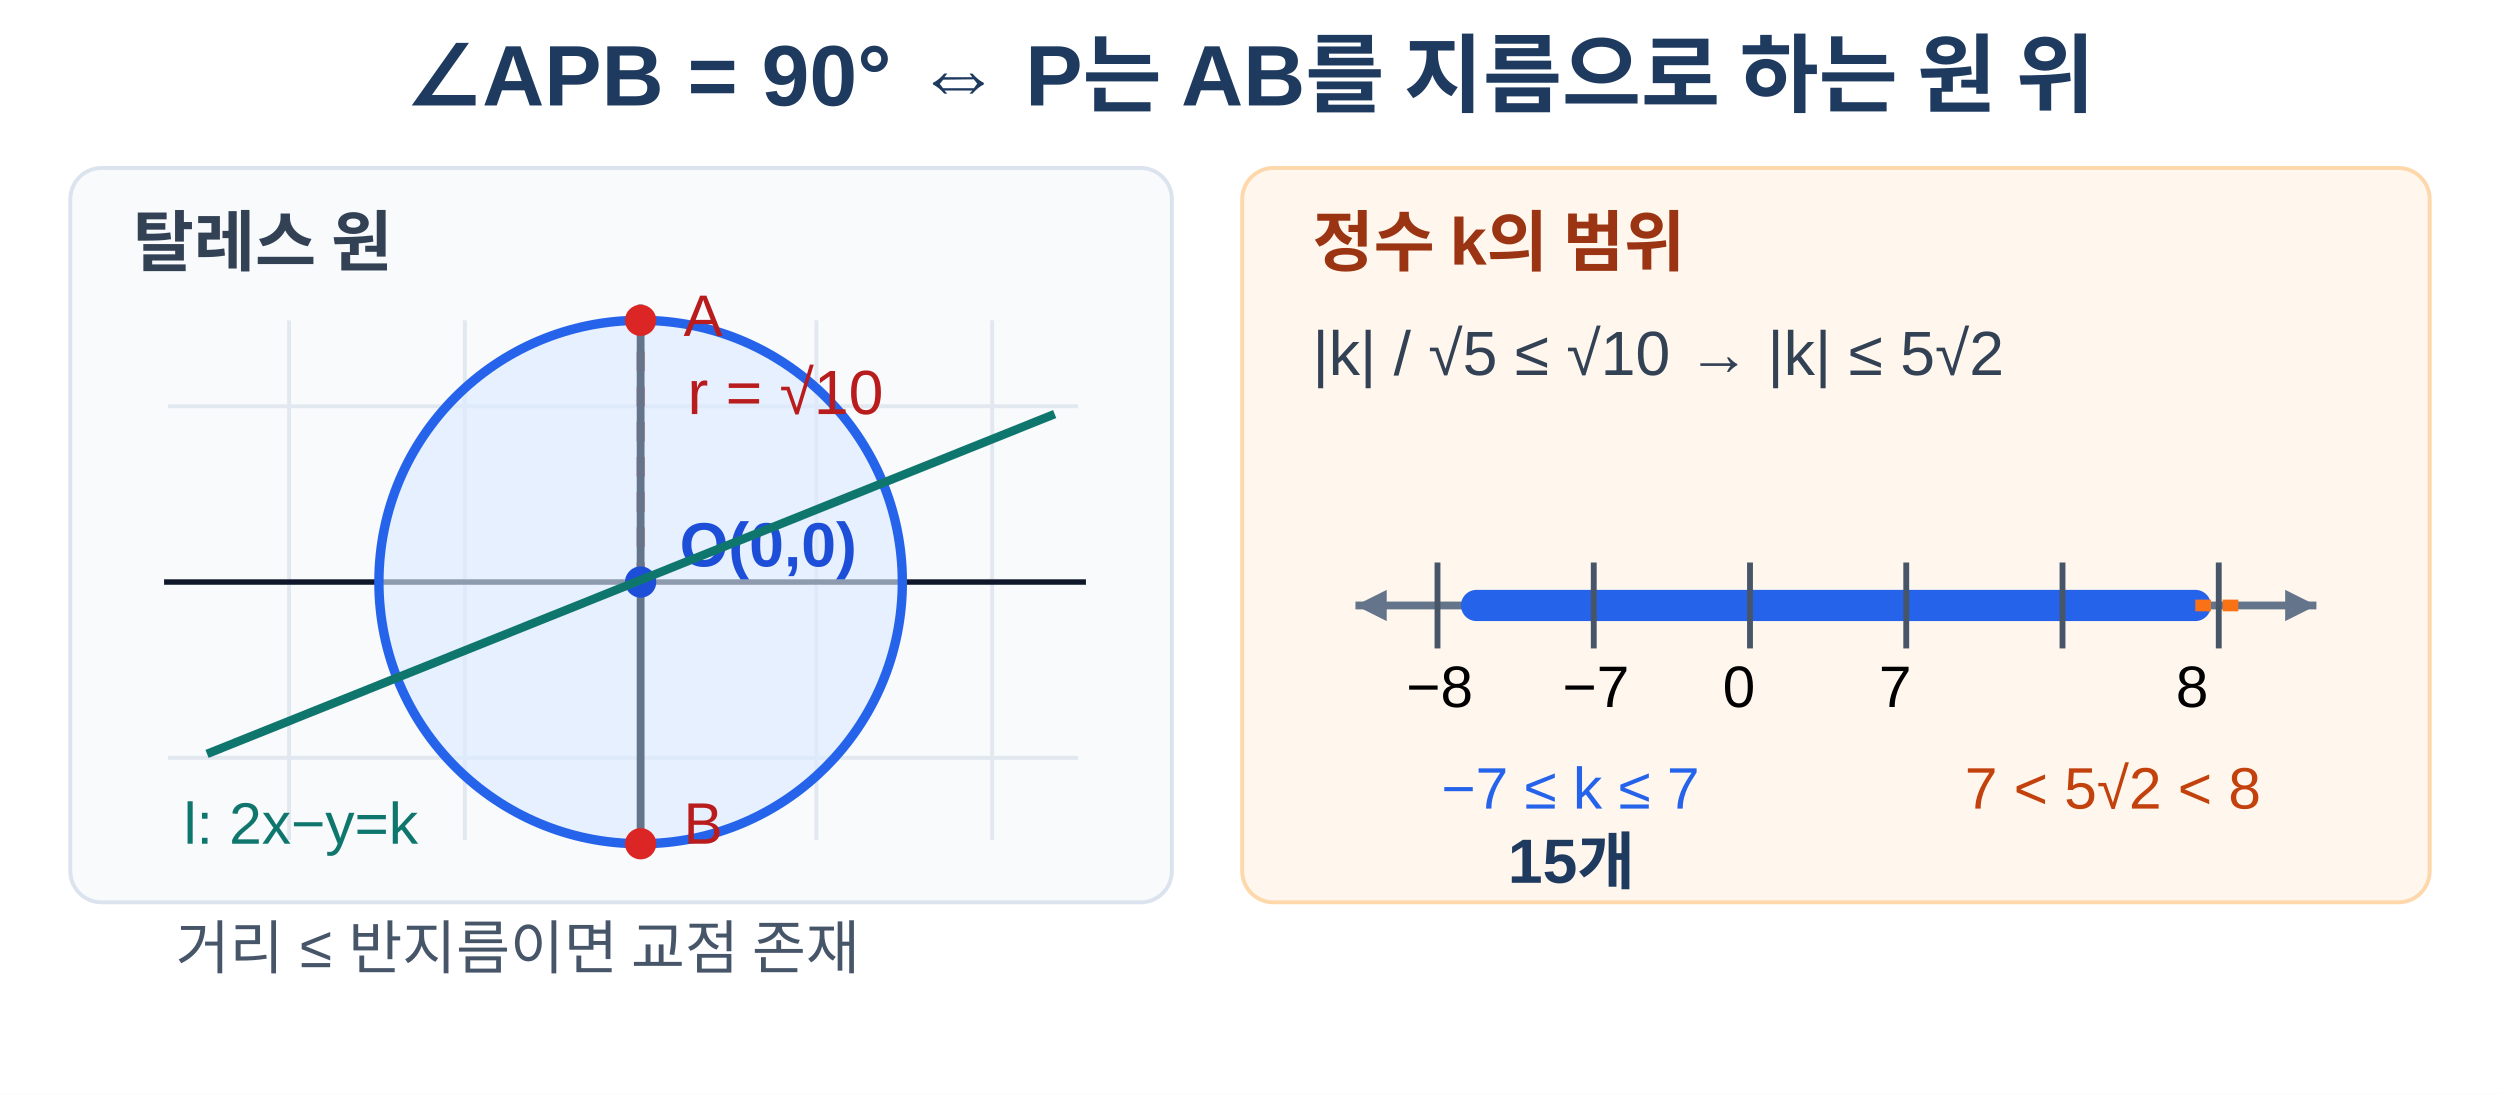
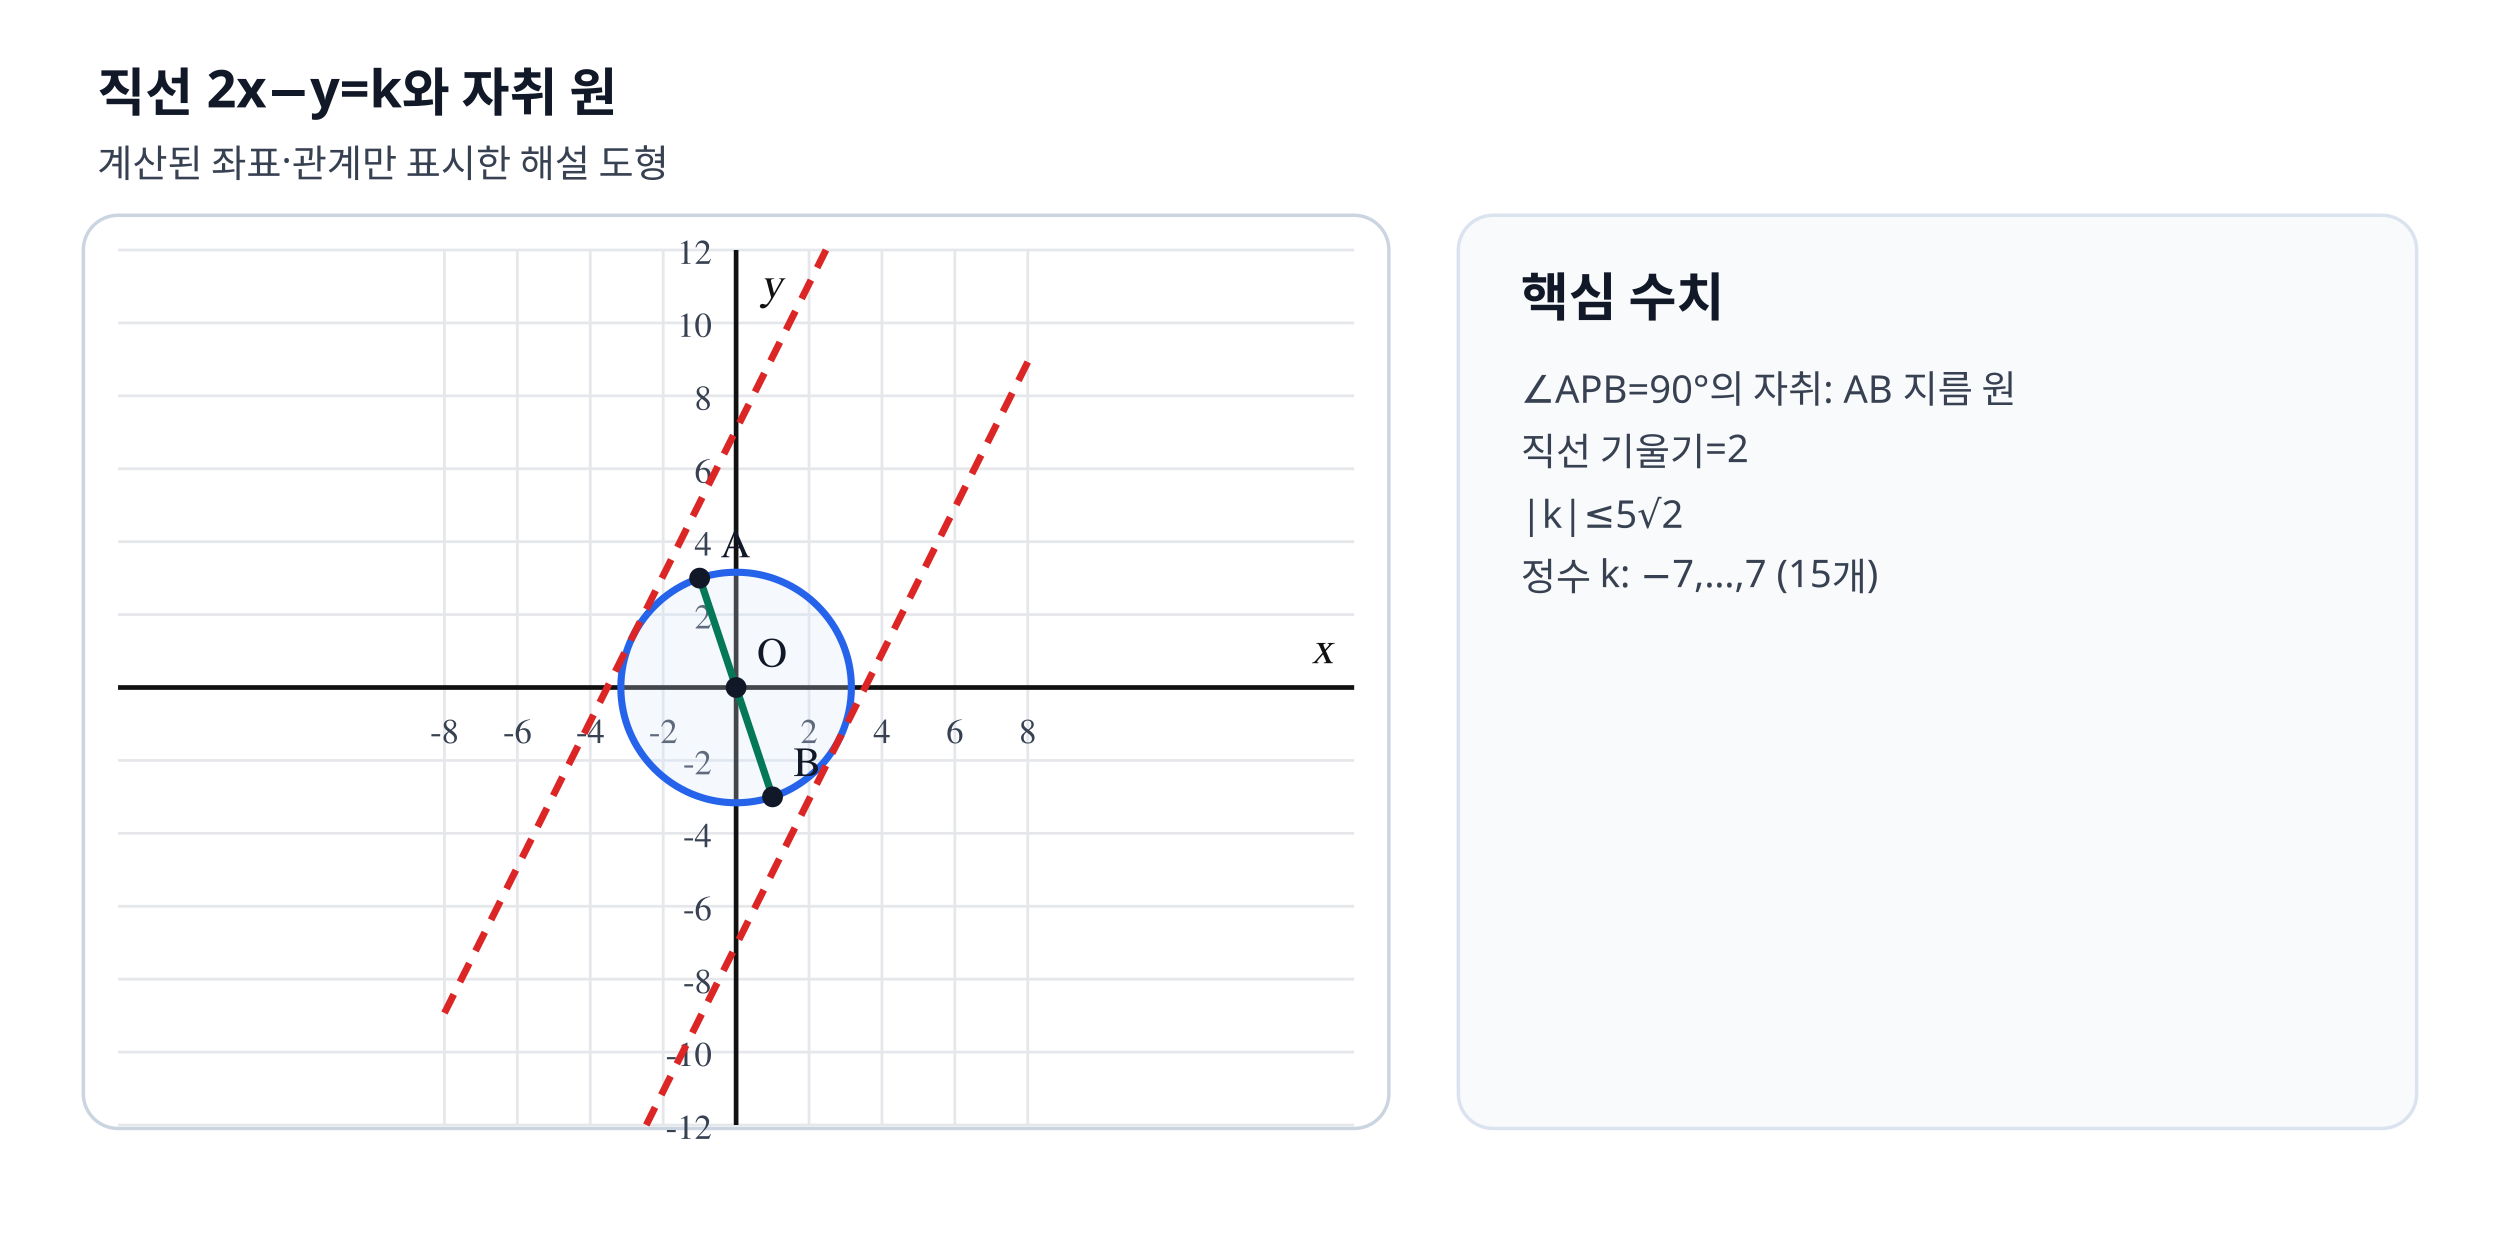
- <svg xmlns="http://www.w3.org/2000/svg" viewBox="0 0 640 280" width="640" height="280" role="img" aria-labelledby="title desc" data-scale-policy="SCHEMATIC_ALLOWED">
-   <rect width="640" height="280" fill="#ffffff" />
-   <text x="320" y="27" text-anchor="middle" font-family="Arial, 'Noto Sans KR', sans-serif" font-size="22" font-weight="700" fill="#1e3a5f">∠APB = 90°  ⇔  P는 AB를 지름으로 하는 원 위</text>
-   <rect x="18" y="43" width="282" height="188" rx="8" fill="#f8fafc" stroke="#dbe3ef" />
-   <text x="34" y="68" font-family="Arial, 'Noto Sans KR', sans-serif" font-size="17" font-weight="700" fill="#334155">탈레스 원</text>
-   <g stroke="#e2e8f0" stroke-width="1">
-     <line x1="74" y1="82" x2="74" y2="215" />
-     <line x1="119" y1="82" x2="119" y2="215" />
-     <line x1="164" y1="82" x2="164" y2="215" />
-     <line x1="209" y1="82" x2="209" y2="215" />
-     <line x1="254" y1="82" x2="254" y2="215" />
-     <line x1="43" y1="104" x2="276" y2="104" />
-     <line x1="43" y1="149" x2="276" y2="149" />
-     <line x1="43" y1="194" x2="276" y2="194" />
-   </g>
-   <line x1="42" y1="149" x2="278" y2="149" stroke="#0f172a" stroke-width="1.4" />
-   <line x1="164" y1="219" x2="164" y2="78" stroke="#0f172a" stroke-width="1.4" />
-   <circle cx="164" cy="149" r="67" fill="#dbeafe" fill-opacity="0.62" stroke="#2563eb" stroke-width="2.4" />
-   <line x1="164" y1="149" x2="164" y2="82" stroke="#dc2626" stroke-width="2" stroke-dasharray="5 4" />
-   <line x1="164" y1="82" x2="164" y2="216" stroke="#64748b" stroke-width="2" />
-   <circle cx="164" cy="149" r="4" fill="#1d4ed8" />
-   <circle cx="164" cy="82" r="4" fill="#dc2626" />
-   <circle cx="164" cy="216" r="4" fill="#dc2626" />
-   <text x="176" y="106" font-family="Arial, 'Noto Sans KR', sans-serif" font-size="16" fill="#b91c1c">r = √10</text>
-   <text x="174" y="145" font-family="Arial, 'Noto Sans KR', sans-serif" font-size="16" font-weight="700" fill="#1d4ed8">O(0,0)</text>
-   <text x="175" y="86" font-family="Arial, sans-serif" font-size="15" fill="#b91c1c">A</text>
-   <text x="175" y="216" font-family="Arial, sans-serif" font-size="15" fill="#b91c1c">B</text>
-   <line x1="53" y1="193" x2="270" y2="106" stroke="#0f766e" stroke-width="2.2" />
-   <text x="47" y="216" font-family="Arial, sans-serif" font-size="15" fill="#0f766e">l: 2x−y=k</text>
-   <text x="45" y="248" font-family="Arial, 'Noto Sans KR', sans-serif" font-size="15" fill="#475569">거리 ≤ 반지름이면 교점 존재</text>
-   <rect x="318" y="43" width="304" height="188" rx="8" fill="#fff7ed" stroke="#fed7aa" />
-   <text x="336" y="68" font-family="Arial, 'Noto Sans KR', sans-serif" font-size="17" font-weight="700" fill="#9a3412">정수 k의 범위</text>
-   <text x="336" y="96" font-family="Arial, sans-serif" font-size="16" fill="#334155">|k| / √5 ≤ √10  →  |k| ≤ 5√2</text>
-   <line x1="347" y1="155" x2="593" y2="155" stroke="#64748b" stroke-width="2" />
-   <path d="M347 155 l8 -4 v8 z M593 155 l-8 -4 v8 z" fill="#64748b" />
-   <line x1="378" y1="155" x2="562" y2="155" stroke="#2563eb" stroke-width="8" stroke-linecap="round" />
-   <line x1="562" y1="155" x2="574" y2="155" stroke="#f97316" stroke-width="3" stroke-dasharray="4 3" />
-   <line x1="368" y1="144" x2="368" y2="166" stroke="#475569" stroke-width="1.5" />
-   <line x1="408" y1="144" x2="408" y2="166" stroke="#475569" stroke-width="1.5" />
-   <line x1="448" y1="144" x2="448" y2="166" stroke="#475569" stroke-width="1.5" />
-   <line x1="488" y1="144" x2="488" y2="166" stroke="#475569" stroke-width="1.5" />
-   <line x1="528" y1="144" x2="528" y2="166" stroke="#475569" stroke-width="1.5" />
-   <line x1="568" y1="144" x2="568" y2="166" stroke="#475569" stroke-width="1.5" />
-   <text x="360" y="181" font-family="Arial, sans-serif" font-size="15">−8</text>
-   <text x="400" y="181" font-family="Arial, sans-serif" font-size="15">−7</text>
-   <text x="441" y="181" font-family="Arial, sans-serif" font-size="15">0</text>
-   <text x="481" y="181" font-family="Arial, sans-serif" font-size="15">7</text>
-   <text x="557" y="181" font-family="Arial, sans-serif" font-size="15">8</text>
-   <text x="369" y="207" font-family="Arial, 'Noto Sans KR', sans-serif" font-size="15" fill="#2563eb">−7 ≤ k ≤ 7</text>
-   <text x="503" y="207" font-family="Arial, 'Noto Sans KR', sans-serif" font-size="15" fill="#c2410c">7 &lt; 5√2 &lt; 8</text>
-   <text x="386" y="226" font-family="Arial, 'Noto Sans KR', sans-serif" font-size="16" font-weight="700" fill="#1e3a5f">15개</text>
+ <svg xmlns="http://www.w3.org/2000/svg" viewBox="0 0 720 360" width="720" height="360" preserveAspectRatio="xMidYMid meet" role="img" data-geometry-mode="COORDINATE_GEOMETRY_HYBRID" data-geometry-style-version="AP_GEOMETRY_PRINT_V1_0_DRAFT" data-geometry-preset="GEOMETRY_STANDARD" data-geometry-fact-hash="940b9cc882bcf18539f8eeaa9e37c81116ecad6a3d61afbc06b1bc3bac3906e2" data-visual-provenance="deterministic-python-independent-facts" data-axis-scale-mode="EQUAL_UNIT">
+   <style>.tick{font:10px "STIX Two Math","Malgun Gothic",serif;fill:#374151}.axis-label{font:italic 13px "STIX Two Math","Malgun Gothic",serif;fill:#111}.point-label,.diagram-label{font:12px "STIX Two Math","Malgun Gothic",serif;font-weight:600}.side-title{font:700 15px "Noto Sans KR","Malgun Gothic",sans-serif;fill:#111827}.side-note{font:11px "Noto Sans KR","Malgun Gothic",sans-serif;fill:#374151}</style>
+   <rect width="720" height="360" fill="#fff" />
+   <text x="28" y="32" class="side-title">직선 2x−y=k와 자취 원</text>
+   <text x="28" y="51" class="side-note">계산된 좌표·관계만 표시한 해설 도형</text>
+   <rect x="24" y="62" width="376" height="263" rx="10" fill="#fff" stroke="#cbd5e1" />
+   <line x1="128.00" y1="72.00" x2="128.00" y2="324.00" stroke="#e5e7eb" stroke-width="0.8" />
+   <text x="128.00" y="214.00" text-anchor="middle" class="tick">-8</text>
+   <line x1="149.00" y1="72.00" x2="149.00" y2="324.00" stroke="#e5e7eb" stroke-width="0.8" />
+   <text x="149.00" y="214.00" text-anchor="middle" class="tick">-6</text>
+   <line x1="170.00" y1="72.00" x2="170.00" y2="324.00" stroke="#e5e7eb" stroke-width="0.8" />
+   <text x="170.00" y="214.00" text-anchor="middle" class="tick">-4</text>
+   <line x1="191.00" y1="72.00" x2="191.00" y2="324.00" stroke="#e5e7eb" stroke-width="0.8" />
+   <text x="191.00" y="214.00" text-anchor="middle" class="tick">-2</text>
+   <line x1="212.00" y1="72.00" x2="212.00" y2="324.00" stroke="#e5e7eb" stroke-width="0.8" />
+   <line x1="233.00" y1="72.00" x2="233.00" y2="324.00" stroke="#e5e7eb" stroke-width="0.8" />
+   <text x="233.00" y="214.00" text-anchor="middle" class="tick">2</text>
+   <line x1="254.00" y1="72.00" x2="254.00" y2="324.00" stroke="#e5e7eb" stroke-width="0.8" />
+   <text x="254.00" y="214.00" text-anchor="middle" class="tick">4</text>
+   <line x1="275.00" y1="72.00" x2="275.00" y2="324.00" stroke="#e5e7eb" stroke-width="0.8" />
+   <text x="275.00" y="214.00" text-anchor="middle" class="tick">6</text>
+   <line x1="296.00" y1="72.00" x2="296.00" y2="324.00" stroke="#e5e7eb" stroke-width="0.8" />
+   <text x="296.00" y="214.00" text-anchor="middle" class="tick">8</text>
+   <line x1="34.00" y1="324.00" x2="390.00" y2="324.00" stroke="#e5e7eb" stroke-width="0.8" />
+   <text x="205.00" y="328.00" text-anchor="end" class="tick">-12</text>
+   <line x1="34.00" y1="303.00" x2="390.00" y2="303.00" stroke="#e5e7eb" stroke-width="0.8" />
+   <text x="205.00" y="307.00" text-anchor="end" class="tick">-10</text>
+   <line x1="34.00" y1="282.00" x2="390.00" y2="282.00" stroke="#e5e7eb" stroke-width="0.8" />
+   <text x="205.00" y="286.00" text-anchor="end" class="tick">-8</text>
+   <line x1="34.00" y1="261.00" x2="390.00" y2="261.00" stroke="#e5e7eb" stroke-width="0.8" />
+   <text x="205.00" y="265.00" text-anchor="end" class="tick">-6</text>
+   <line x1="34.00" y1="240.00" x2="390.00" y2="240.00" stroke="#e5e7eb" stroke-width="0.8" />
+   <text x="205.00" y="244.00" text-anchor="end" class="tick">-4</text>
+   <line x1="34.00" y1="219.00" x2="390.00" y2="219.00" stroke="#e5e7eb" stroke-width="0.8" />
+   <text x="205.00" y="223.00" text-anchor="end" class="tick">-2</text>
+   <line x1="34.00" y1="198.00" x2="390.00" y2="198.00" stroke="#e5e7eb" stroke-width="0.8" />
+   <line x1="34.00" y1="177.00" x2="390.00" y2="177.00" stroke="#e5e7eb" stroke-width="0.8" />
+   <text x="205.00" y="181.00" text-anchor="end" class="tick">2</text>
+   <line x1="34.00" y1="156.00" x2="390.00" y2="156.00" stroke="#e5e7eb" stroke-width="0.8" />
+   <text x="205.00" y="160.00" text-anchor="end" class="tick">4</text>
+   <line x1="34.00" y1="135.00" x2="390.00" y2="135.00" stroke="#e5e7eb" stroke-width="0.8" />
+   <text x="205.00" y="139.00" text-anchor="end" class="tick">6</text>
+   <line x1="34.00" y1="114.00" x2="390.00" y2="114.00" stroke="#e5e7eb" stroke-width="0.8" />
+   <text x="205.00" y="118.00" text-anchor="end" class="tick">8</text>
+   <line x1="34.00" y1="93.00" x2="390.00" y2="93.00" stroke="#e5e7eb" stroke-width="0.8" />
+   <text x="205.00" y="97.00" text-anchor="end" class="tick">10</text>
+   <line x1="34.00" y1="72.00" x2="390.00" y2="72.00" stroke="#e5e7eb" stroke-width="0.8" />
+   <text x="205.00" y="76.00" text-anchor="end" class="tick">12</text>
+   <line x1="212.00" y1="72.00" x2="212.00" y2="324.00" stroke="#111" stroke-width="1.35" />
+   <text x="219.00" y="86.00" class="axis-label">y</text>
+   <line x1="34.00" y1="198.00" x2="390.00" y2="198.00" stroke="#111" stroke-width="1.35" />
+   <text x="384.00" y="191.00" text-anchor="end" class="axis-label">x</text>
+   <circle data-geometry="circle" data-center-x="0" data-center-y="0" data-radius="3.1623" cx="212.00" cy="198.00" r="33.20" stroke="#2563eb" stroke-width="2.05" fill="#dbeafe" fill-opacity=".25" />
+   <line data-geometry="line" data-equation="2x+-1y+−7.0711=0" x1="296.00" y1="104.25" x2="186.12" y2="324.00" stroke="#dc2626" stroke-width="2.0" fill="none" stroke-dasharray="6 4" />
+   <line data-geometry="line" data-equation="2x+-1y+7.0711=0" x1="128.00" y1="291.75" x2="237.88" y2="72.00" stroke="#dc2626" stroke-width="2.0" fill="none" stroke-dasharray="6 4" />
+   <line data-geometry="segment" x1="201.50" y1="166.50" x2="222.50" y2="229.50" stroke="#047857" stroke-width="2.1" fill="none" />
+   <circle data-point-label="A" data-point-x="-1" data-point-y="3" cx="201.50" cy="166.50" r="3.0" fill="#111827" />
+   <text x="207.50" y="160.50" class="point-label" fill="#111827">A</text>
+   <circle data-point-label="B" data-point-x="1" data-point-y="-3" cx="222.50" cy="229.50" r="3.0" fill="#111827" />
+   <text x="228.50" y="223.50" class="point-label" fill="#111827">B</text>
+   <circle data-point-label="O" data-point-x="0" data-point-y="0" cx="212.00" cy="198.00" r="3.0" fill="#111827" />
+   <text x="218.00" y="192.00" class="point-label" fill="#111827">O</text>
+   <rect x="420" y="62" width="276" height="263" rx="10" fill="#f8fafc" stroke="#dbe3ef" />
+   <text x="438" y="91" class="side-title">핵심 수치</text>
+   <text x="438" y="116" class="side-note">∠APB=90°의 자취: AB 지름 원</text>
+   <text x="438" y="134" class="side-note">직선 기울기=2</text>
+   <text x="438" y="152" class="side-note">|k|≤5√2</text>
+   <text x="438" y="170" class="side-note">정수 k: −7,…,7 (15개)</text>
</svg>
